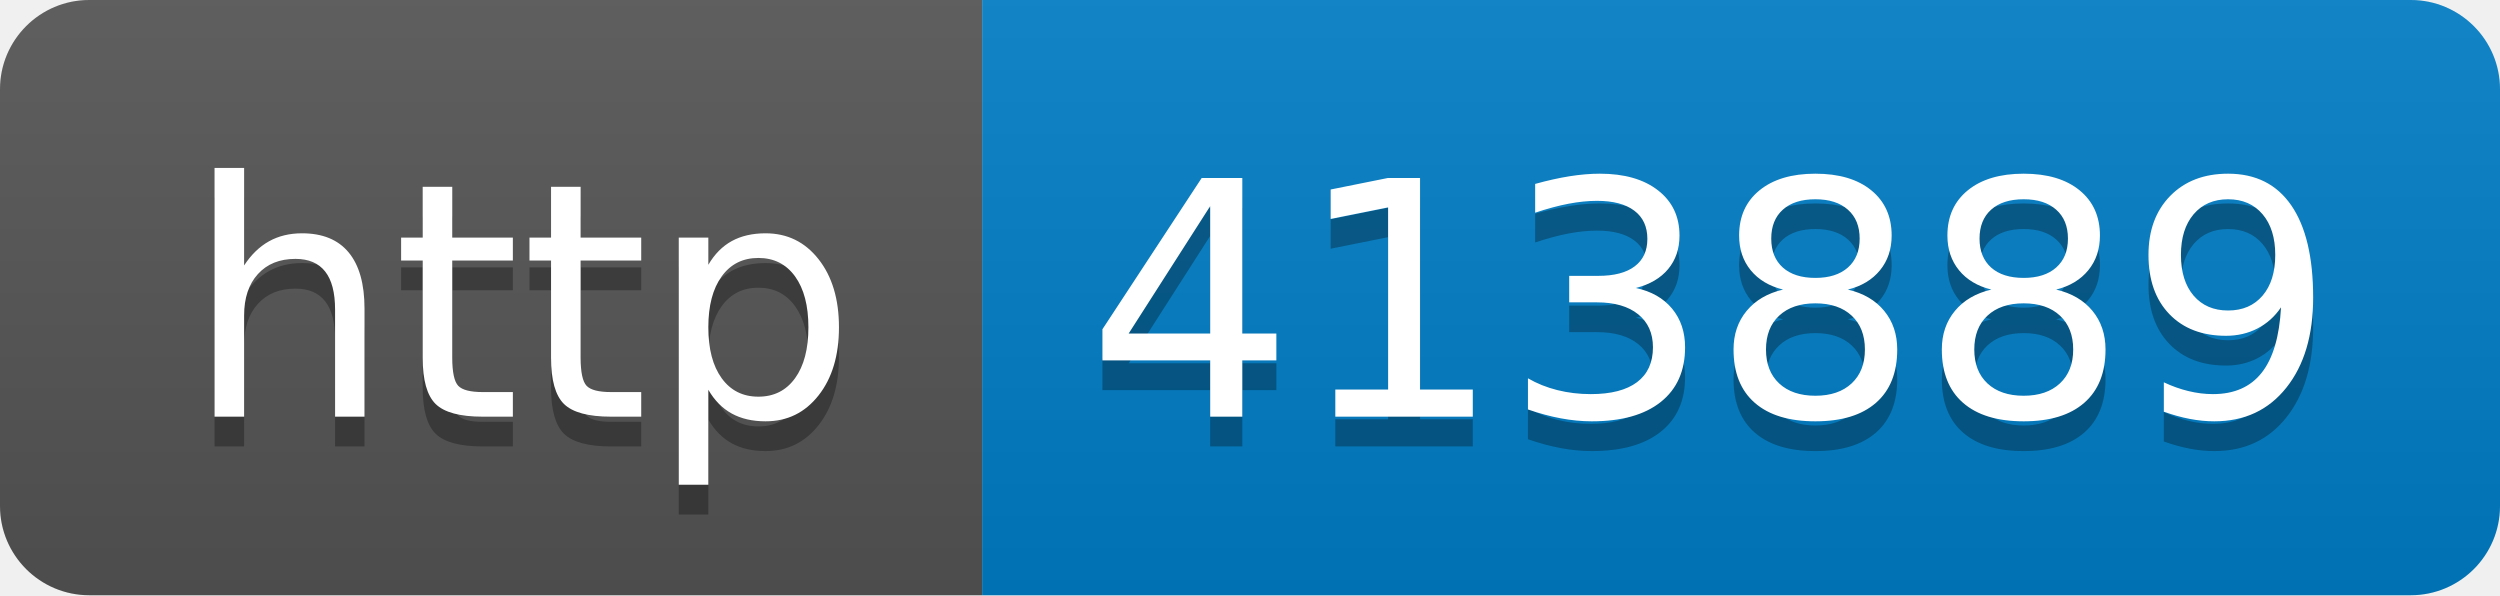
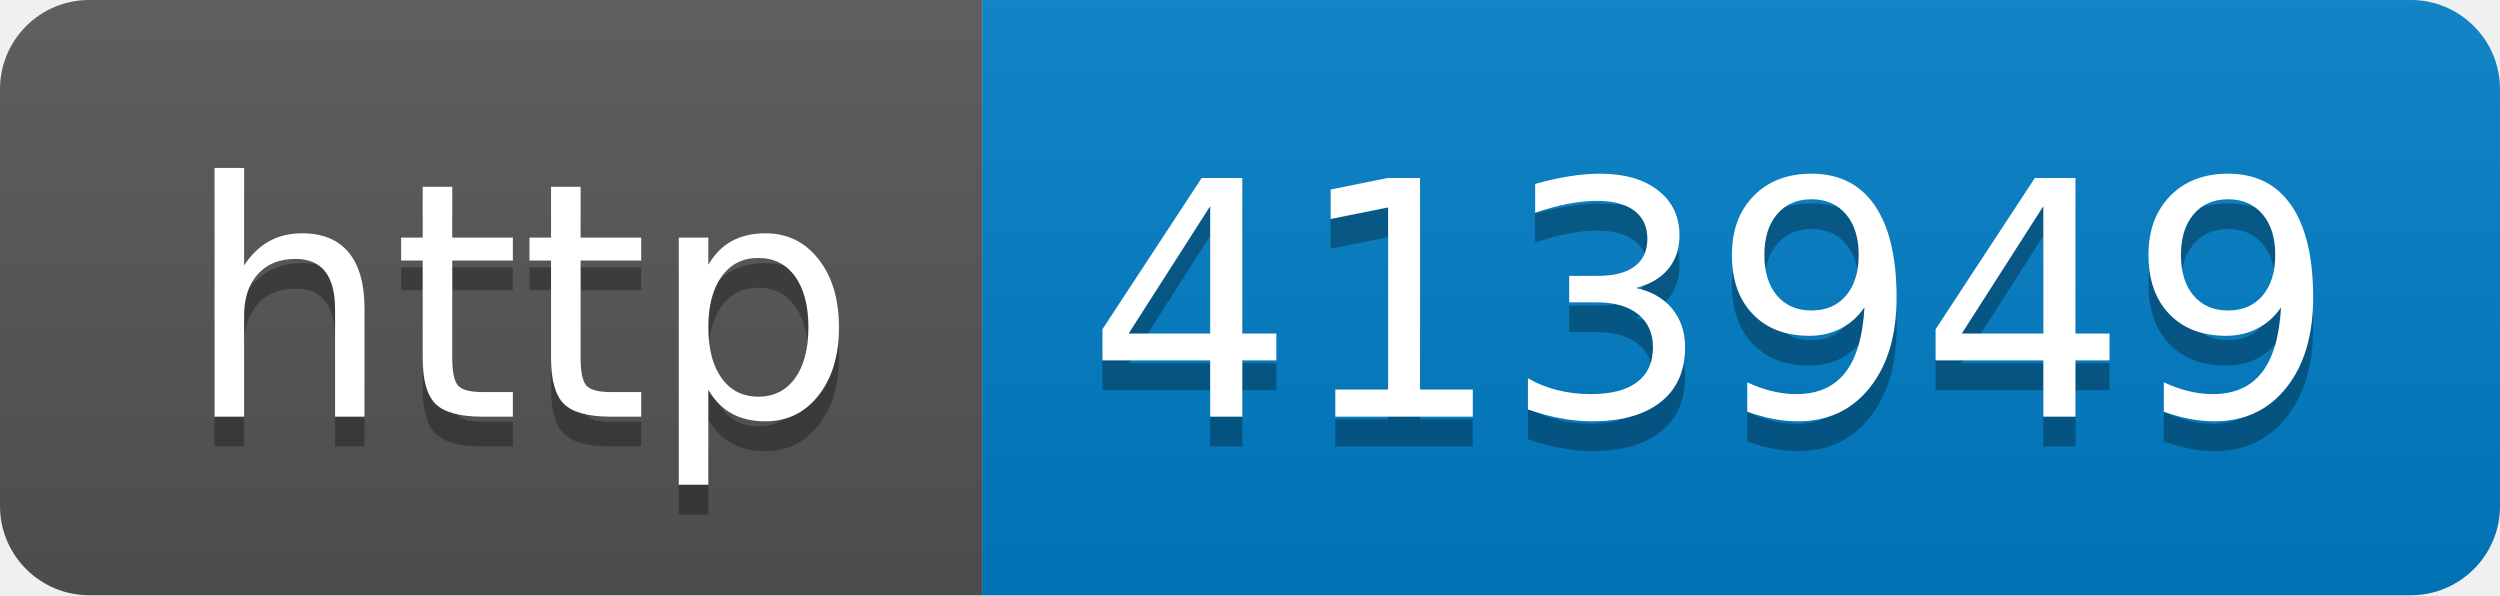
- <svg xmlns="http://www.w3.org/2000/svg" width="84" height="20" role="img" aria-label="http: 413889">
+ <svg xmlns="http://www.w3.org/2000/svg" width="84" height="20" role="img" aria-label="http: 413949">
  <linearGradient id="s" x2="0" y2="100%">
    <stop offset="0" stop-color="#bbb" stop-opacity=".1" />
    <stop offset="1" stop-opacity=".1" />
  </linearGradient>
  <clipPath id="r">
    <rect width="84" height="20" rx="3" fill="#fff" />
  </clipPath>
  <g clip-path="url(#r)">
    <rect width="33" height="20" fill="#555" />
    <rect x="33" width="51" height="20" fill="#007ec6" />
    <rect width="84" height="20" fill="url(#s)" />
  </g>
  <g fill="#fff" text-anchor="middle" font-family="Verdana,Geneva,DejaVu Sans,sans-serif" text-rendering="geometricPrecision" font-size="110">
    <text aria-hidden="true" x="175" y="150" fill="#010101" fill-opacity=".3" transform="scale(.1)" textLength="230">http</text>
    <text x="175" y="140" transform="scale(.1)" fill="#fff" textLength="230">http</text>
-     <text aria-hidden="true" x="575" y="150" fill="#010101" fill-opacity=".3" transform="scale(.1)" textLength="410">413889</text>
-     <text x="575" y="140" transform="scale(.1)" fill="#fff" textLength="410">413889</text>
+     <text aria-hidden="true" x="575" y="150" fill="#010101" fill-opacity=".3" transform="scale(.1)" textLength="410">413949</text>
+     <text x="575" y="140" transform="scale(.1)" fill="#fff" textLength="410">413949</text>
  </g>
</svg>
